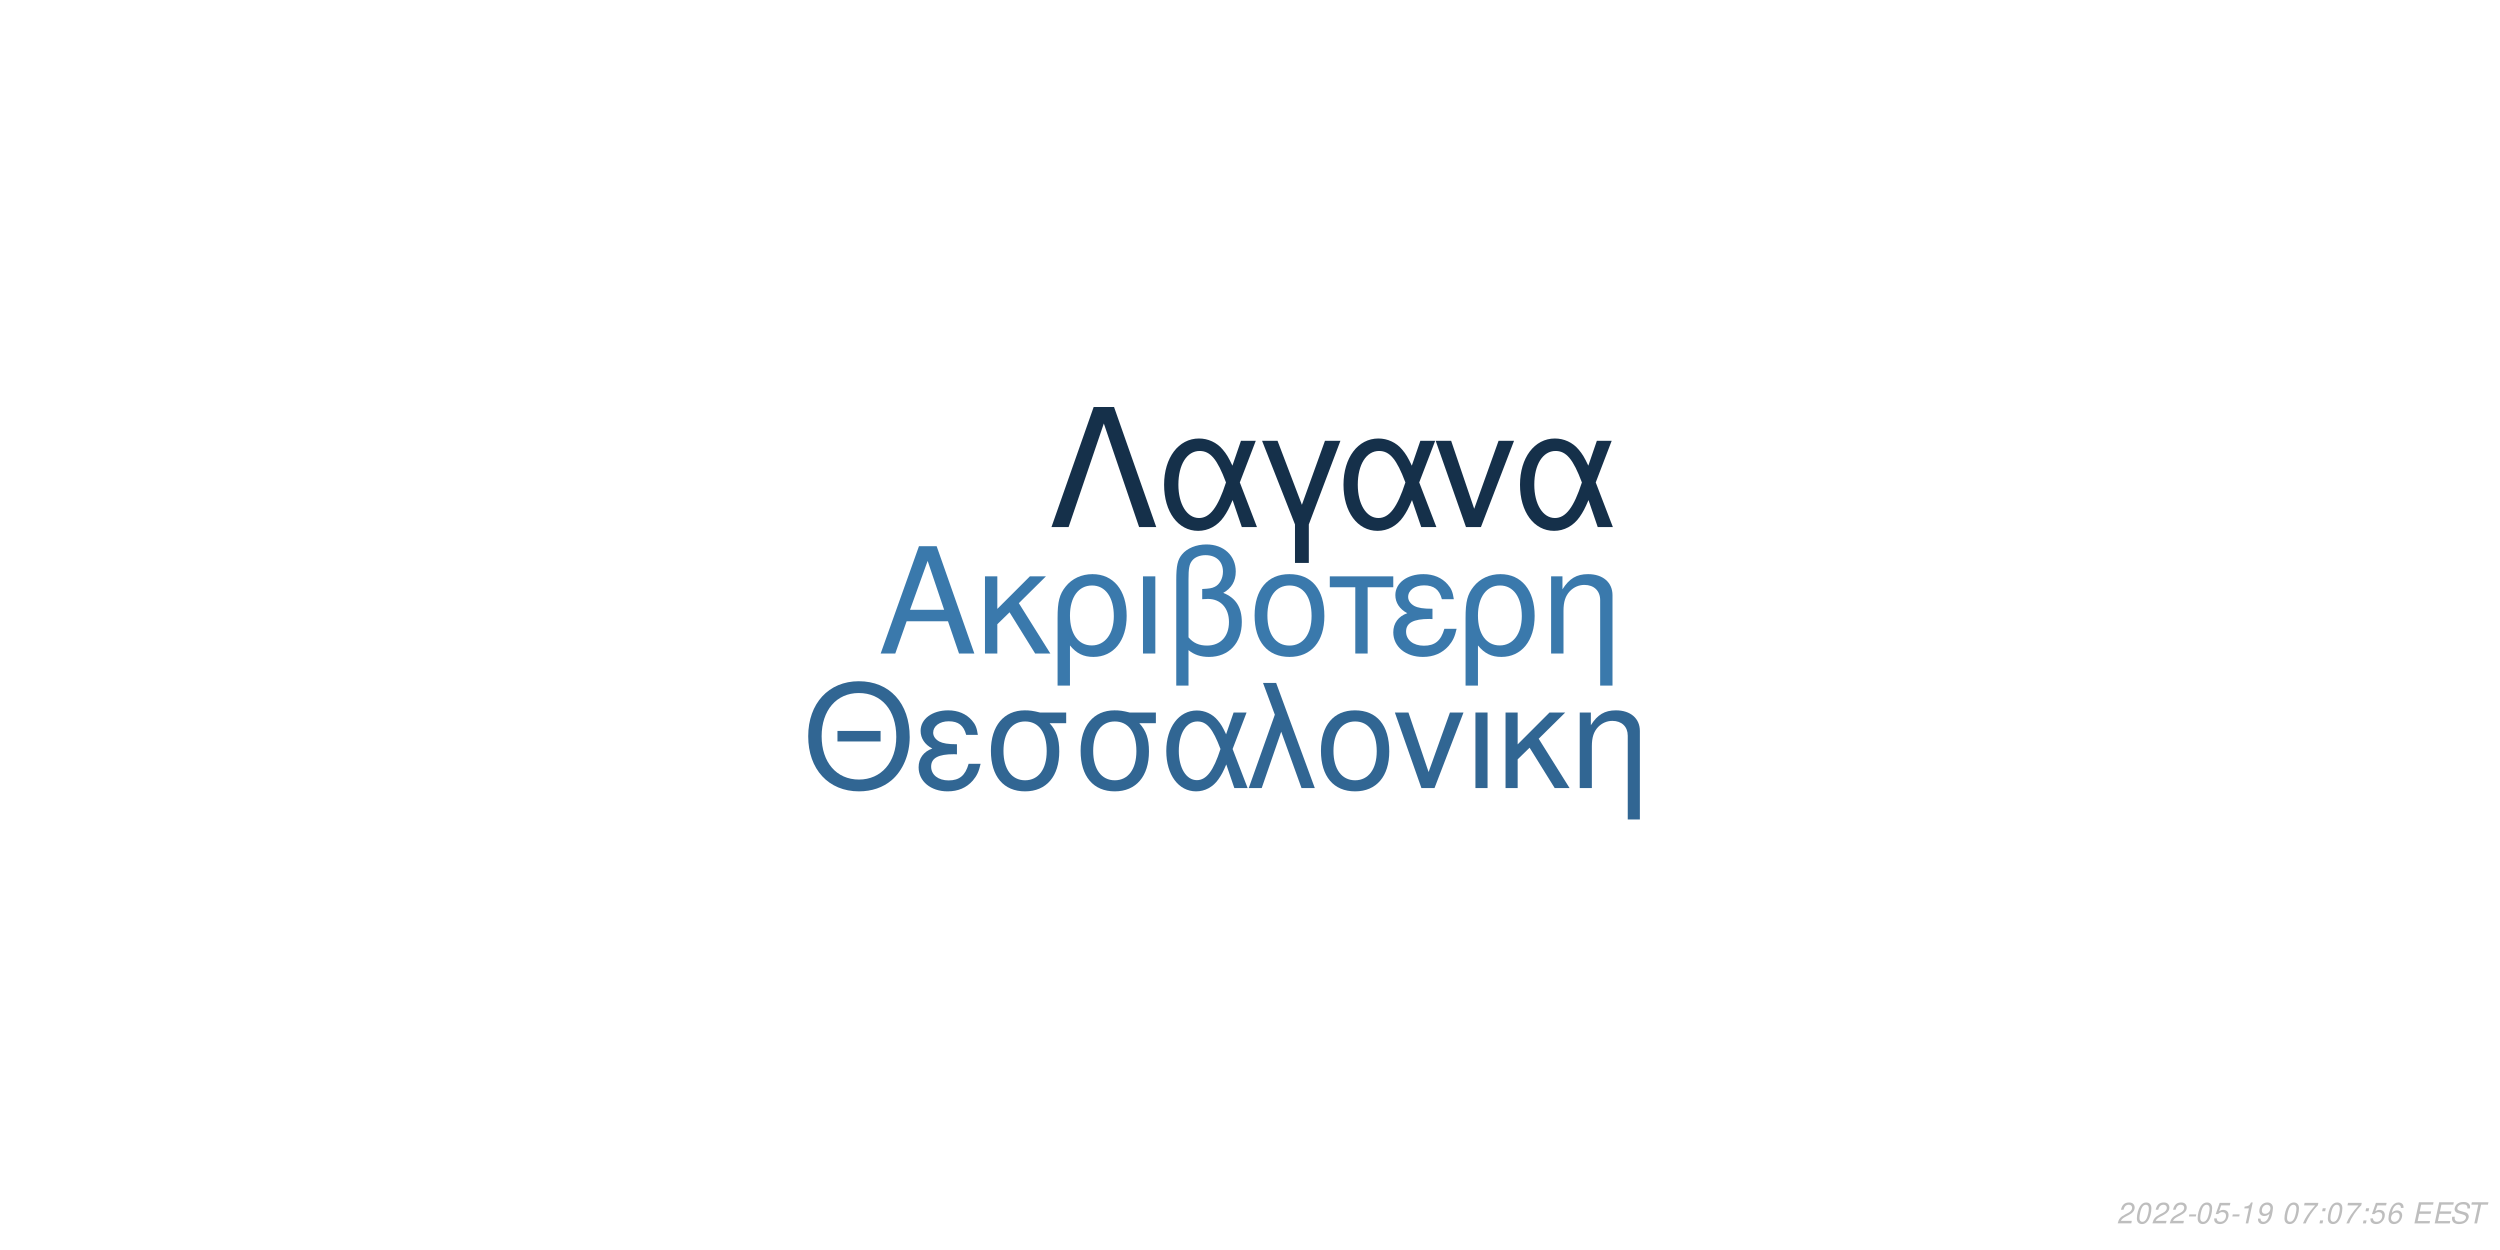
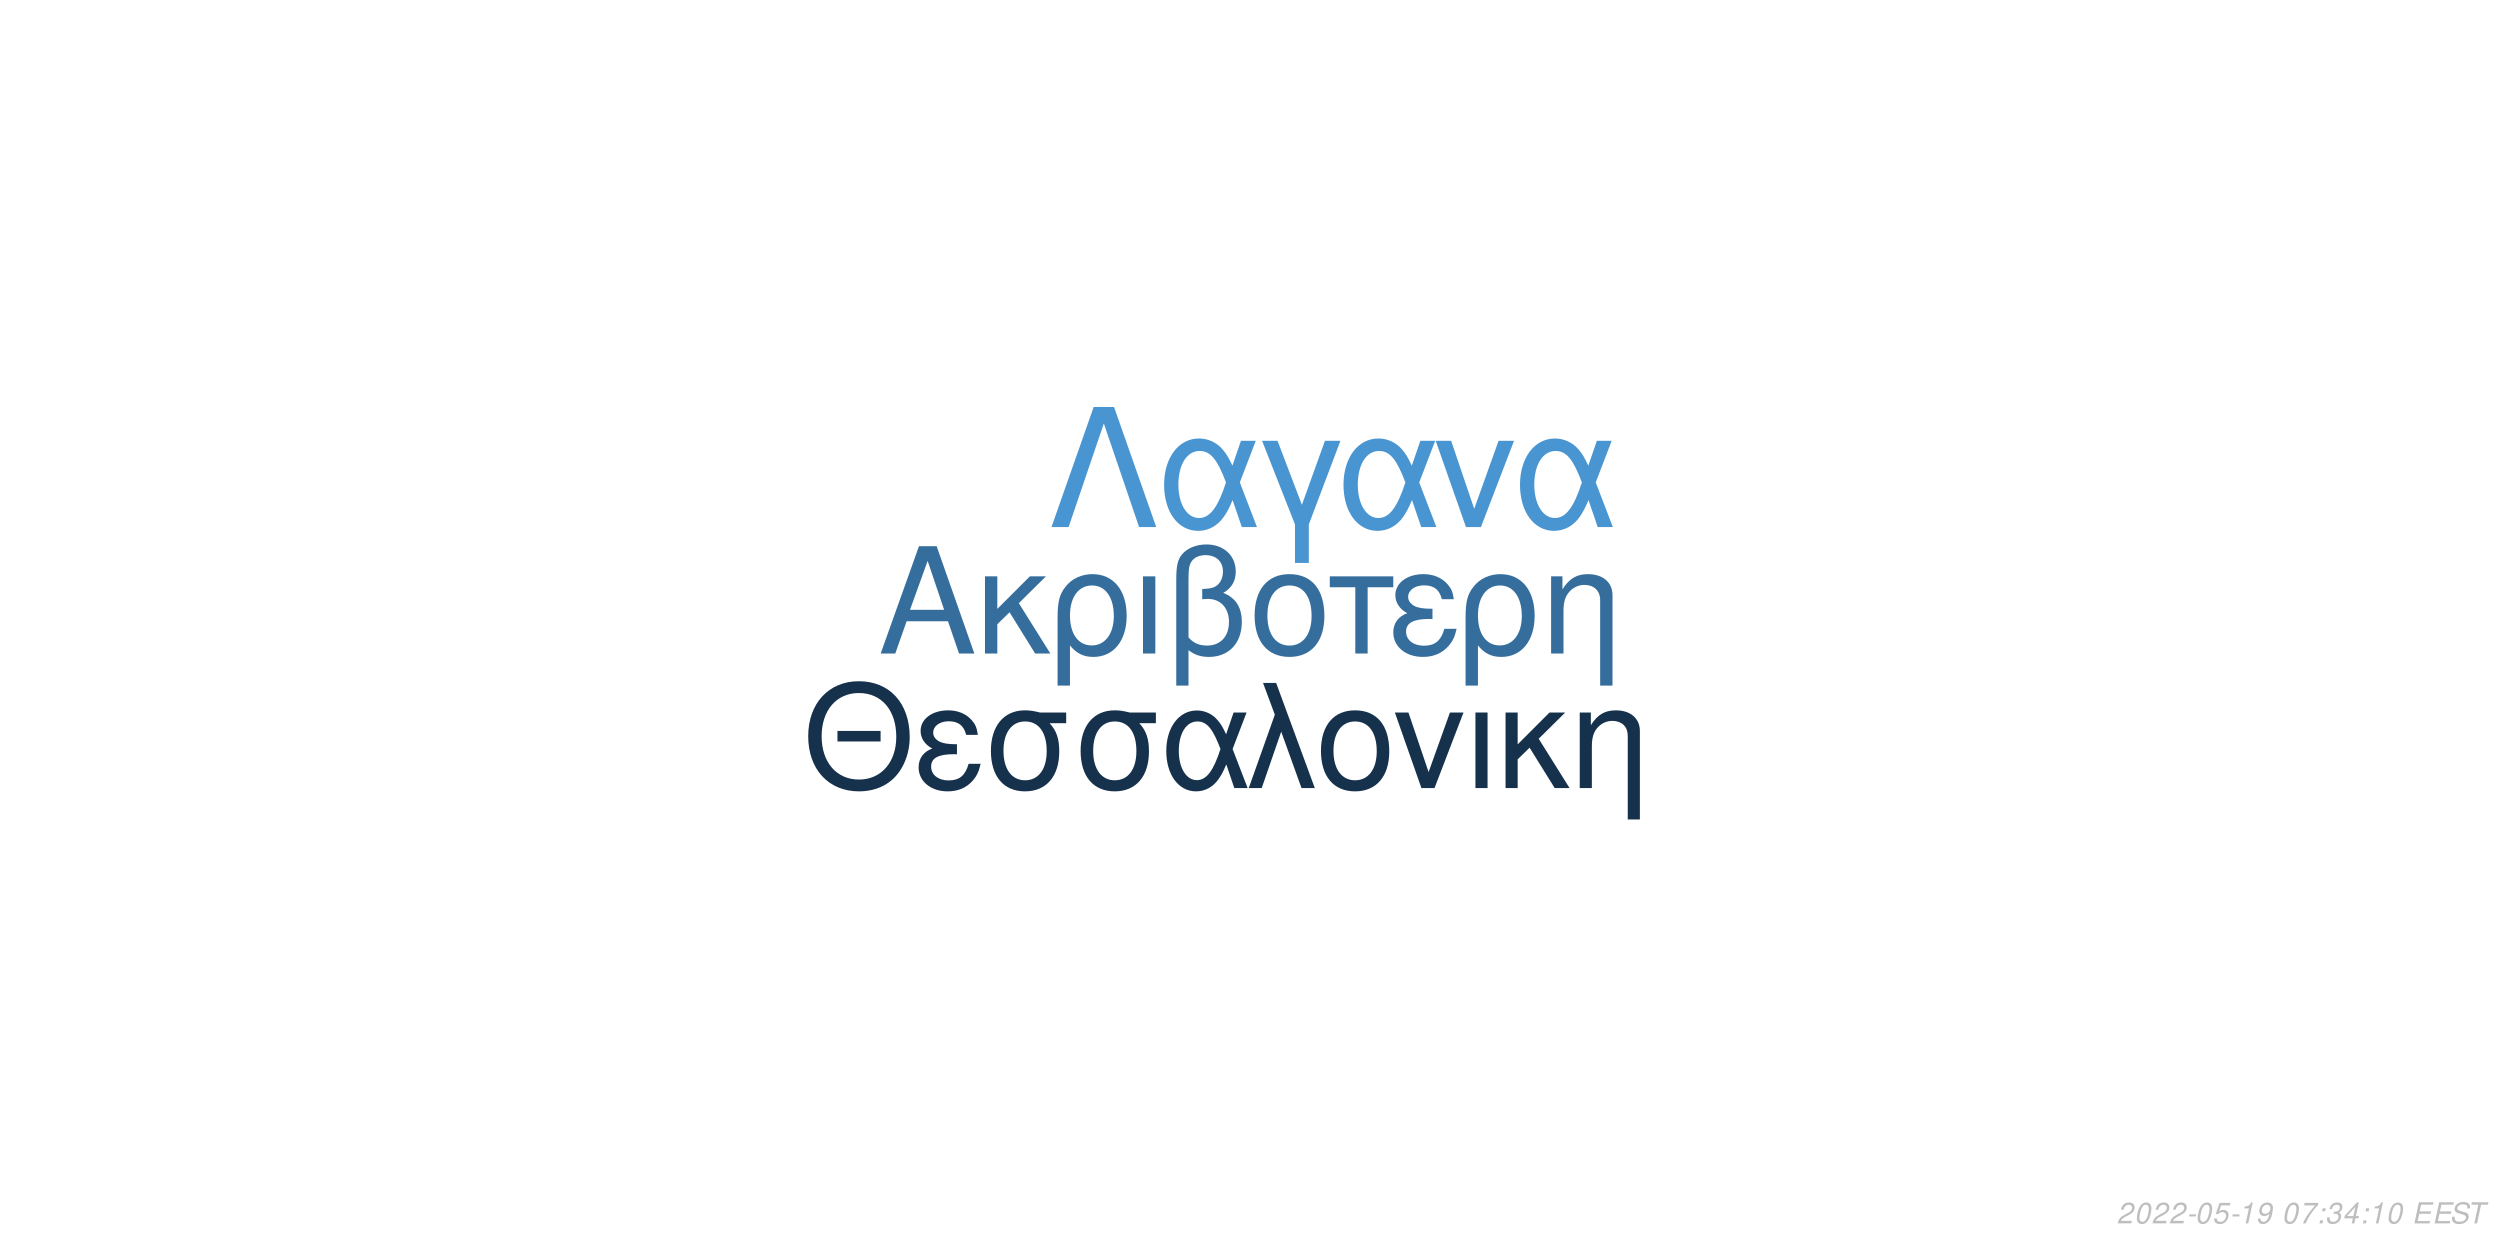
<svg xmlns="http://www.w3.org/2000/svg" xmlns:xlink="http://www.w3.org/1999/xlink" width="864pt" height="432pt" viewBox="0 0 864 432" version="1.1">
  <defs>
    <g>
      <symbol overflow="visible" id="glyph0-0">
        <path style="stroke:none;" d="" />
      </symbol>
      <symbol overflow="visible" id="glyph0-1">
        <path style="stroke:none;" d="M 24.125 -11.141 L 27.938 0 L 33.234 0 L 20.203 -37.094 L 14.094 -37.094 L 0.859 0 L 5.906 0 L 9.828 -11.141 Z M 22.797 -15.109 L 11 -15.109 L 17.094 -32.016 Z M 22.797 -15.109 " />
      </symbol>
      <symbol overflow="visible" id="glyph0-2">
        <path style="stroke:none;" d="M 7.172 -15.422 L 7.172 -26.672 L 2.906 -26.672 L 2.906 0 L 7.172 0 L 7.172 -10.125 L 11.406 -14.25 L 20.25 0 L 25.5 0 L 14.609 -17.406 L 23.969 -26.672 L 18.422 -26.672 Z M 7.172 -15.422 " />
      </symbol>
      <symbol overflow="visible" id="glyph0-3">
        <path style="stroke:none;" d="M 3 11.094 L 7.281 11.094 L 7.281 -2.797 C 9.516 -0.047 11.953 1.172 15.375 1.172 C 22.344 1.172 26.875 -4.422 26.875 -13.031 C 26.875 -21.891 22.297 -27.438 15.062 -27.438 C 11.297 -27.438 7.984 -25.906 5.797 -23.156 C 3.672 -20.516 3 -17.969 3 -12.359 Z M 14.906 -23.516 C 19.547 -23.516 22.438 -19.438 22.438 -12.922 C 22.438 -6.812 19.391 -2.797 14.812 -2.797 C 10.172 -2.797 7.281 -6.766 7.281 -13.125 C 7.281 -19.484 10.234 -23.516 14.906 -23.516 Z M 14.906 -23.516 " />
      </symbol>
      <symbol overflow="visible" id="glyph0-4">
        <path style="stroke:none;" d="M 3.516 0 L 7.781 0 L 7.781 -26.672 L 3.516 -26.672 Z M 3.516 0 " />
      </symbol>
      <symbol overflow="visible" id="glyph0-5">
        <path style="stroke:none;" d="M 4.016 11.094 L 8.25 11.094 L 8.25 -1.172 C 10.172 0.406 12.422 1.172 15.312 1.172 C 22.188 1.172 26.672 -3.609 26.672 -10.891 C 26.672 -15.984 24.578 -19.234 20.25 -20.969 C 23.109 -22.547 24.578 -25.031 24.578 -28.344 C 24.578 -33.844 20.406 -37.703 14.453 -37.703 C 10.938 -37.703 7.734 -36.391 6 -34.25 C 4.484 -32.422 4.016 -30.328 4.016 -25.391 Z M 8.25 -25.656 C 8.25 -29.359 8.5 -30.844 9.469 -32.062 C 10.375 -33.281 12.156 -34 14.094 -34 C 17.812 -34 20.156 -31.812 20.156 -28.297 C 20.156 -25.953 18.984 -23.812 17.297 -23.047 C 16.281 -22.547 15.469 -22.438 12.984 -22.297 L 12.984 -18.781 C 13.734 -18.828 14.344 -18.875 14.969 -18.875 C 19.344 -18.875 22.234 -15.719 22.234 -10.891 C 22.234 -5.906 19.281 -2.75 14.656 -2.75 C 11.953 -2.75 9.922 -3.609 8.25 -5.594 Z M 8.25 -25.656 " />
      </symbol>
      <symbol overflow="visible" id="glyph0-6">
        <path style="stroke:none;" d="M 14.094 -27.438 C 6.562 -27.438 2.094 -22.094 2.094 -13.125 C 2.094 -4.125 6.562 1.172 14.141 1.172 C 21.672 1.172 26.203 -4.172 26.203 -12.922 C 26.203 -22.188 21.828 -27.438 14.094 -27.438 Z M 14.141 -23.516 C 18.938 -23.516 21.781 -19.594 21.781 -12.984 C 21.781 -6.672 18.828 -2.75 14.141 -2.75 C 9.422 -2.75 6.516 -6.672 6.516 -13.125 C 6.516 -19.594 9.422 -23.516 14.141 -23.516 Z M 14.141 -23.516 " />
      </symbol>
      <symbol overflow="visible" id="glyph0-7">
        <path style="stroke:none;" d="M 7.891 0 L 12.156 0 L 12.156 -22.906 L 21.016 -22.906 L 21.016 -26.672 L -0.922 -26.672 L -0.922 -22.906 L 7.891 -22.906 Z M 7.891 0 " />
      </symbol>
      <symbol overflow="visible" id="glyph0-8">
        <path style="stroke:none;" d="M 14.562 -15.469 C 11.344 -15.469 9.562 -15.781 8.297 -16.438 C 6.922 -17.203 6.156 -18.328 6.156 -19.547 C 6.156 -21.891 8.453 -23.562 11.656 -23.562 C 15.062 -23.562 16.953 -22.094 17.812 -18.781 L 21.938 -18.781 C 21.578 -21.266 21.062 -22.5 19.797 -23.922 C 17.812 -26.203 14.906 -27.438 11.453 -27.438 C 5.797 -27.438 1.734 -24.375 1.734 -20.203 C 1.734 -17.609 3.156 -15.375 5.859 -13.938 C 2.797 -12.875 1.016 -10.484 1.016 -7.328 C 1.016 -2.391 5.297 1.172 11.25 1.172 C 14.969 1.172 17.906 -0.109 20.156 -2.641 C 21.578 -4.328 22.297 -5.797 22.906 -8.547 L 18.672 -8.547 C 17.5 -4.422 15.422 -2.703 11.609 -2.703 C 7.938 -2.703 5.438 -4.688 5.438 -7.578 C 5.438 -10.578 7.938 -11.953 13.484 -11.953 C 13.641 -11.953 14.094 -11.953 14.562 -11.906 Z M 14.562 -15.469 " />
      </symbol>
      <symbol overflow="visible" id="glyph0-9">
        <path style="stroke:none;" d="M 3.562 -26.672 L 3.562 0 L 7.844 0 L 7.844 -14.703 C 7.844 -17.906 8.5 -19.891 10.031 -21.531 C 11.406 -22.953 13.188 -23.719 15.062 -23.719 C 18.375 -23.719 20.516 -21.672 20.516 -18.469 L 20.516 11.094 L 24.781 11.094 L 24.781 -20.156 C 24.781 -24.578 21.469 -27.438 16.328 -27.438 C 12.359 -27.438 9.828 -25.906 7.484 -22.188 L 7.484 -26.672 Z M 3.562 -26.672 " />
      </symbol>
      <symbol overflow="visible" id="glyph1-0">
        <path style="stroke:none;" d="" />
      </symbol>
      <symbol overflow="visible" id="glyph1-1">
        <path style="stroke:none;" d="M 26.859 -19.734 L 11.953 -19.734 L 11.953 -16.094 L 26.859 -16.094 Z M 19.328 -36.922 C 8.922 -36.922 1.844 -29.25 1.844 -17.891 C 1.844 -6.484 8.875 1.141 19.391 1.141 C 23.812 1.141 27.703 -0.203 30.641 -2.688 C 34.578 -6.031 36.922 -11.656 36.922 -17.594 C 36.922 -29.297 30 -36.922 19.328 -36.922 Z M 19.328 -32.844 C 27.203 -32.844 32.281 -26.906 32.281 -17.688 C 32.281 -8.922 27.062 -2.938 19.391 -2.938 C 11.609 -2.938 6.484 -8.922 6.484 -17.891 C 6.484 -26.859 11.609 -32.844 19.328 -32.844 Z M 19.328 -32.844 " />
      </symbol>
      <symbol overflow="visible" id="glyph1-2">
        <path style="stroke:none;" d="M 14.25 -15.141 C 11.109 -15.141 9.375 -15.453 8.125 -16.094 C 6.781 -16.844 6.031 -17.938 6.031 -19.141 C 6.031 -21.422 8.266 -23.078 11.406 -23.078 C 14.75 -23.078 16.594 -21.625 17.438 -18.391 L 21.469 -18.391 C 21.125 -20.828 20.625 -22.031 19.391 -23.422 C 17.438 -25.656 14.594 -26.859 11.219 -26.859 C 5.688 -26.859 1.688 -23.875 1.688 -19.781 C 1.688 -17.234 3.094 -15.047 5.734 -13.656 C 2.734 -12.609 1 -10.266 1 -7.172 C 1 -2.344 5.188 1.141 11.016 1.141 C 14.656 1.141 17.547 -0.094 19.734 -2.594 C 21.125 -4.234 21.828 -5.688 22.422 -8.375 L 18.281 -8.375 C 17.141 -4.328 15.094 -2.641 11.359 -2.641 C 7.766 -2.641 5.328 -4.578 5.328 -7.422 C 5.328 -10.359 7.766 -11.703 13.203 -11.703 C 13.359 -11.703 13.797 -11.703 14.25 -11.656 Z M 14.25 -15.141 " />
      </symbol>
      <symbol overflow="visible" id="glyph1-3">
        <path style="stroke:none;" d="M 29 -26.109 L 19.938 -26.109 C 17.594 -26.703 16.438 -26.859 14.703 -26.859 C 7.469 -26.859 2.984 -21.469 2.984 -12.859 C 2.984 -4.031 7.375 1.141 14.797 1.141 C 22.172 1.141 26.609 -4.078 26.609 -12.656 C 26.609 -17.047 25.656 -19.828 23.266 -22.422 L 29 -22.422 Z M 14.797 -23.016 C 19.531 -23.016 22.266 -19.234 22.266 -12.75 C 22.266 -6.531 19.438 -2.688 14.797 -2.688 C 10.172 -2.688 7.328 -6.531 7.328 -12.859 C 7.328 -19.188 10.172 -23.016 14.797 -23.016 Z M 14.797 -23.016 " />
      </symbol>
      <symbol overflow="visible" id="glyph1-4">
        <path style="stroke:none;" d="M 29.344 -26.109 L 24.859 -26.109 L 22.266 -18.578 C 21.125 -21.031 20.484 -22.125 19.328 -23.469 C 17.547 -25.609 14.906 -26.812 12.156 -26.812 C 5.984 -26.812 1.594 -20.984 1.594 -12.812 C 1.594 -4.578 5.828 1.141 11.906 1.141 C 14.953 1.141 17.734 -0.344 19.625 -3.047 C 20.672 -4.531 21.281 -5.688 22.328 -8.172 L 25.109 0 L 29.703 0 L 24.516 -13.5 Z M 20.328 -13.5 C 17.891 -5.922 15.453 -2.734 12.156 -2.734 C 8.516 -2.734 5.922 -6.922 5.922 -12.812 C 5.922 -18.938 8.516 -23.016 12.359 -23.016 C 15.594 -23.016 17.688 -20.531 20.328 -13.5 Z M 20.328 -13.5 " />
      </symbol>
      <symbol overflow="visible" id="glyph1-5">
        <path style="stroke:none;" d="M 1.094 0 L 5.578 0 L 12.312 -19.484 L 19.328 0 L 23.922 0 L 10.562 -36.328 L 6.031 -36.328 L 10.109 -25.359 Z M 1.094 0 " />
      </symbol>
      <symbol overflow="visible" id="glyph1-6">
        <path style="stroke:none;" d="M 13.797 -26.859 C 6.422 -26.859 2.047 -21.625 2.047 -12.859 C 2.047 -4.031 6.422 1.141 13.859 1.141 C 21.234 1.141 25.656 -4.078 25.656 -12.656 C 25.656 -21.719 21.375 -26.859 13.797 -26.859 Z M 13.859 -23.016 C 18.531 -23.016 21.328 -19.188 21.328 -12.703 C 21.328 -6.531 18.438 -2.688 13.859 -2.688 C 9.219 -2.688 6.375 -6.531 6.375 -12.859 C 6.375 -19.188 9.219 -23.016 13.859 -23.016 Z M 13.859 -23.016 " />
      </symbol>
      <symbol overflow="visible" id="glyph1-7">
        <path style="stroke:none;" d="M 14.297 0 L 24.312 -26.109 L 19.625 -26.109 L 12.25 -5.531 L 5.281 -26.109 L 0.594 -26.109 L 9.766 0 Z M 14.297 0 " />
      </symbol>
      <symbol overflow="visible" id="glyph1-8">
        <path style="stroke:none;" d="M 3.438 0 L 7.625 0 L 7.625 -26.109 L 3.438 -26.109 Z M 3.438 0 " />
      </symbol>
      <symbol overflow="visible" id="glyph1-9">
        <path style="stroke:none;" d="M 7.031 -15.094 L 7.031 -26.109 L 2.844 -26.109 L 2.844 0 L 7.031 0 L 7.031 -9.922 L 11.156 -13.953 L 19.828 0 L 24.969 0 L 14.297 -17.047 L 23.469 -26.109 L 18.031 -26.109 Z M 7.031 -15.094 " />
      </symbol>
      <symbol overflow="visible" id="glyph1-10">
        <path style="stroke:none;" d="M 3.484 -26.109 L 3.484 0 L 7.672 0 L 7.672 -14.406 C 7.672 -17.547 8.328 -19.484 9.812 -21.078 C 11.156 -22.469 12.906 -23.219 14.75 -23.219 C 17.984 -23.219 20.078 -21.234 20.078 -18.094 L 20.078 10.859 L 24.266 10.859 L 24.266 -19.734 C 24.266 -24.062 21.031 -26.859 16 -26.859 C 12.109 -26.859 9.609 -25.359 7.328 -21.719 L 7.328 -26.109 Z M 3.484 -26.109 " />
      </symbol>
      <symbol overflow="visible" id="glyph2-0">
        <path style="stroke:none;" d="" />
      </symbol>
      <symbol overflow="visible" id="glyph2-1">
        <path style="stroke:none;" d="M 22.531 -41.484 L 15.484 -41.484 L 0.906 0 L 6.828 0 L 19 -35.797 L 31.188 0 L 37.109 0 Z M 22.531 -41.484 " />
      </symbol>
      <symbol overflow="visible" id="glyph2-2">
        <path style="stroke:none;" d="M 33.516 -29.812 L 28.391 -29.812 L 25.438 -21.219 C 24.125 -24.016 23.391 -25.266 22.078 -26.797 C 20.031 -29.25 17.016 -30.609 13.891 -30.609 C 6.828 -30.609 1.828 -23.953 1.828 -14.625 C 1.828 -5.234 6.656 1.312 13.594 1.312 C 17.078 1.312 20.266 -0.391 22.422 -3.469 C 23.609 -5.172 24.297 -6.484 25.5 -9.328 L 28.688 0 L 33.922 0 L 28 -15.422 Z M 23.219 -15.422 C 20.422 -6.766 17.641 -3.125 13.891 -3.125 C 9.734 -3.125 6.766 -7.906 6.766 -14.625 C 6.766 -21.625 9.734 -26.297 14.109 -26.297 C 17.812 -26.297 20.203 -23.453 23.219 -15.422 Z M 23.219 -15.422 " />
      </symbol>
      <symbol overflow="visible" id="glyph2-3">
        <path style="stroke:none;" d="M 12.062 12.406 L 16.844 12.406 L 16.844 -0.906 L 27.766 -29.812 L 22.422 -29.812 L 14.453 -7.688 L 6.031 -29.812 L 0.688 -29.812 L 12.062 -0.906 Z M 12.062 12.406 " />
      </symbol>
      <symbol overflow="visible" id="glyph2-4">
        <path style="stroke:none;" d="M 16.328 0 L 27.766 -29.812 L 22.422 -29.812 L 14 -6.312 L 6.031 -29.812 L 0.688 -29.812 L 11.156 0 Z M 16.328 0 " />
      </symbol>
      <symbol overflow="visible" id="glyph3-0">
        <path style="stroke:none;" d="" />
      </symbol>
      <symbol overflow="visible" id="glyph3-1">
        <path style="stroke:none;" d="M 5.234 -0.875 L 1.469 -0.875 C 1.641 -1.375 2.203 -1.891 3.109 -2.344 L 4.234 -2.938 C 5.562 -3.625 6.219 -4.469 6.219 -5.484 C 6.219 -5.938 6.062 -6.359 5.797 -6.656 C 5.469 -7.047 4.984 -7.234 4.312 -7.234 C 2.766 -7.234 1.891 -6.453 1.484 -4.734 L 2.375 -4.734 C 2.484 -5.188 2.609 -5.484 2.797 -5.75 C 3.094 -6.203 3.609 -6.453 4.188 -6.453 C 4.891 -6.453 5.344 -6.031 5.344 -5.375 C 5.344 -4.703 4.859 -4.094 4.016 -3.656 L 2.984 -3.125 C 1.234 -2.188 0.797 -1.656 0.344 -0.016 L 5.047 -0.016 Z M 5.234 -0.875 " />
      </symbol>
      <symbol overflow="visible" id="glyph3-2">
        <path style="stroke:none;" d="M 4.203 -7.234 C 3.375 -7.234 2.688 -6.812 2.125 -5.984 C 1.484 -5.047 0.984 -3.188 0.984 -1.734 C 0.984 -1.109 1.172 -0.562 1.484 -0.266 C 1.797 0.047 2.281 0.234 2.766 0.234 C 3.625 0.234 4.281 -0.156 4.859 -1.016 C 5.516 -1.953 6 -3.797 6 -5.266 C 6 -6.5 5.328 -7.234 4.203 -7.234 Z M 4.094 -6.453 C 4.734 -6.453 5.125 -5.984 5.125 -5.156 C 5.125 -4.203 4.781 -2.625 4.406 -1.812 C 3.984 -0.938 3.516 -0.547 2.875 -0.547 C 2.25 -0.547 1.875 -1.031 1.875 -1.828 C 1.875 -2.797 2.203 -4.344 2.594 -5.203 C 2.984 -6.047 3.453 -6.453 4.094 -6.453 Z M 4.094 -6.453 " />
      </symbol>
      <symbol overflow="visible" id="glyph3-3">
        <path style="stroke:none;" d="M 3.516 -3.125 L 1.125 -3.125 L 0.969 -2.406 L 3.359 -2.406 Z M 3.516 -3.125 " />
      </symbol>
      <symbol overflow="visible" id="glyph3-4">
        <path style="stroke:none;" d="M 6.297 -7.094 L 2.594 -7.094 L 1.234 -3.234 L 2.047 -3.234 C 2.656 -3.766 2.938 -3.906 3.531 -3.906 C 4.328 -3.906 4.797 -3.453 4.797 -2.688 C 4.797 -1.438 3.969 -0.547 2.828 -0.547 C 2.031 -0.547 1.609 -0.938 1.578 -1.734 L 0.703 -1.734 L 0.703 -1.516 C 0.703 -0.938 0.844 -0.547 1.188 -0.266 C 1.562 0.062 2.078 0.234 2.703 0.234 C 3.656 0.234 4.391 -0.156 4.984 -0.922 C 5.422 -1.5 5.672 -2.234 5.672 -2.953 C 5.672 -4 4.938 -4.672 3.812 -4.672 C 3.328 -4.672 2.906 -4.547 2.406 -4.234 L 3.109 -6.219 L 6.109 -6.219 Z M 6.297 -7.094 " />
      </symbol>
      <symbol overflow="visible" id="glyph3-5">
        <path style="stroke:none;" d="M 3.703 -5.188 L 2.594 0 L 3.469 0 L 5.016 -7.234 L 4.438 -7.234 C 3.906 -6.156 3.688 -6.016 2.234 -5.812 L 2.109 -5.188 Z M 3.703 -5.188 " />
      </symbol>
      <symbol overflow="visible" id="glyph3-6">
        <path style="stroke:none;" d="M 0.844 -1.656 C 0.844 -1.547 0.844 -1.438 0.844 -1.375 C 0.844 -0.406 1.531 0.234 2.578 0.234 C 3.203 0.234 3.766 0.016 4.297 -0.438 C 4.938 -1 5.312 -1.656 5.594 -2.719 C 5.844 -3.672 6.016 -4.766 6.016 -5.375 C 6.016 -5.844 5.844 -6.328 5.547 -6.656 C 5.203 -7.031 4.703 -7.234 4.062 -7.234 C 2.516 -7.234 1.297 -5.938 1.297 -4.266 C 1.297 -3.203 1.984 -2.547 3.047 -2.547 C 3.484 -2.547 3.953 -2.672 4.281 -2.891 C 4.406 -2.984 4.547 -3.078 4.828 -3.344 C 4.438 -1.484 3.703 -0.547 2.703 -0.547 C 2.109 -0.547 1.719 -0.938 1.719 -1.547 L 1.719 -1.656 Z M 3.953 -6.453 C 4.625 -6.453 5.141 -5.953 5.141 -5.281 C 5.141 -4.188 4.312 -3.312 3.297 -3.312 C 2.594 -3.312 2.172 -3.734 2.172 -4.453 C 2.172 -5.562 2.984 -6.453 3.953 -6.453 Z M 3.953 -6.453 " />
      </symbol>
      <symbol overflow="visible" id="glyph3-7">
        <path style="stroke:none;" d="" />
      </symbol>
      <symbol overflow="visible" id="glyph3-8">
        <path style="stroke:none;" d="M 6.703 -7.094 L 1.953 -7.094 L 1.766 -6.219 L 5.594 -6.219 C 3.344 -3.688 2.266 -2.109 1.375 0 L 2.344 0 C 3.031 -1.906 4.828 -4.594 6.547 -6.281 Z M 6.703 -7.094 " />
      </symbol>
      <symbol overflow="visible" id="glyph3-9">
        <path style="stroke:none;" d="M 2.359 -1.031 L 1.312 -1.031 L 1.094 0 L 2.141 0 Z M 3.266 -5.234 L 2.219 -5.234 L 2 -4.203 L 3.047 -4.203 Z M 3.266 -5.234 " />
      </symbol>
      <symbol overflow="visible" id="glyph3-10">
-         <path style="stroke:none;" d="M 6.125 -5.344 L 6.141 -5.625 C 6.141 -6.609 5.453 -7.234 4.391 -7.234 C 3.438 -7.234 2.641 -6.719 2.016 -5.703 C 1.422 -4.781 0.938 -2.953 0.938 -1.688 C 0.938 -0.516 1.688 0.234 2.859 0.234 C 3.703 0.234 4.438 -0.156 5 -0.875 C 5.406 -1.422 5.672 -2.156 5.672 -2.766 C 5.672 -3.812 4.969 -4.5 3.906 -4.5 C 3.234 -4.5 2.672 -4.234 2.094 -3.625 C 2.406 -5.375 3.234 -6.453 4.25 -6.453 C 4.703 -6.453 5.062 -6.234 5.172 -5.844 C 5.203 -5.719 5.234 -5.578 5.25 -5.344 Z M 3.656 -3.734 C 4.344 -3.734 4.797 -3.281 4.797 -2.625 C 4.797 -1.469 3.984 -0.547 2.984 -0.547 C 2.297 -0.547 1.812 -1.047 1.812 -1.766 C 1.812 -2.859 2.625 -3.734 3.656 -3.734 Z M 3.656 -3.734 " />
+         <path style="stroke:none;" d="M 2.922 -3.312 C 3.125 -3.344 3.234 -3.344 3.375 -3.344 C 4.203 -3.344 4.688 -3 4.688 -2.406 C 4.688 -1.312 3.906 -0.547 2.781 -0.547 C 2.047 -0.547 1.594 -0.938 1.594 -1.562 C 1.594 -1.719 1.609 -1.844 1.656 -2.094 L 0.766 -2.094 C 0.734 -1.797 0.719 -1.641 0.719 -1.469 C 0.719 -0.375 1.406 0.234 2.641 0.234 C 3.547 0.234 4.297 -0.078 4.812 -0.656 C 5.266 -1.156 5.562 -1.875 5.562 -2.547 C 5.562 -3.125 5.344 -3.453 4.797 -3.734 C 5.641 -4.234 6.016 -4.844 6.016 -5.734 C 6.016 -6.656 5.312 -7.234 4.203 -7.234 C 3.375 -7.234 2.672 -6.938 2.188 -6.375 C 1.891 -6.031 1.703 -5.641 1.516 -4.906 L 2.391 -4.906 C 2.5 -5.359 2.594 -5.594 2.734 -5.812 C 3.047 -6.234 3.516 -6.453 4.078 -6.453 C 4.734 -6.453 5.141 -6.125 5.141 -5.578 C 5.141 -5.188 5.016 -4.797 4.797 -4.547 C 4.516 -4.234 4 -4.062 3.266 -4.062 L 3.078 -4.062 Z M 2.922 -3.312 " />
      </symbol>
      <symbol overflow="visible" id="glyph3-11">
+         <path style="stroke:none;" d="M 3.625 -1.75 L 3.266 0 L 4.141 0 L 4.516 -1.75 L 5.562 -1.75 L 5.734 -2.531 L 4.688 -2.531 L 5.688 -7.234 L 5.016 -7.234 L 0.844 -2.672 L 0.641 -1.75 Z M 3.797 -2.531 L 1.594 -2.531 L 4.469 -5.703 Z M 3.797 -2.531 " />
+       </symbol>
+       <symbol overflow="visible" id="glyph3-12">
        <path style="stroke:none;" d="M 2.547 -3.312 L 6.5 -3.312 L 6.688 -4.141 L 2.719 -4.141 L 3.219 -6.469 L 7.344 -6.469 L 7.516 -7.297 L 2.453 -7.297 L 0.906 0 L 6.125 0 L 6.297 -0.812 L 2.016 -0.812 Z M 2.547 -3.312 " />
      </symbol>
-       <symbol overflow="visible" id="glyph3-12">
+       <symbol overflow="visible" id="glyph3-13">
        <path style="stroke:none;" d="M 7.062 -5.156 C 7.125 -5.438 7.141 -5.562 7.141 -5.703 C 7.141 -6.156 6.938 -6.594 6.594 -6.891 C 6.188 -7.25 5.656 -7.406 4.875 -7.406 C 3.844 -7.406 3.047 -7.125 2.5 -6.562 C 2.094 -6.141 1.781 -5.438 1.781 -4.922 C 1.781 -4.297 2.219 -3.766 2.891 -3.562 L 4.594 -3.094 C 5.406 -2.859 5.734 -2.578 5.734 -2.094 C 5.734 -1.781 5.547 -1.406 5.266 -1.141 C 4.844 -0.766 4.266 -0.578 3.453 -0.578 C 2.328 -0.578 1.812 -0.984 1.812 -1.906 C 1.812 -2.047 1.812 -2.125 1.844 -2.312 L 0.984 -2.312 C 0.906 -2.062 0.891 -1.906 0.891 -1.688 C 0.891 -0.484 1.797 0.234 3.297 0.234 C 4.359 0.234 5.234 -0.062 5.812 -0.609 C 6.344 -1.078 6.688 -1.797 6.688 -2.375 C 6.688 -2.641 6.609 -2.906 6.453 -3.156 C 6.234 -3.5 5.938 -3.703 5.469 -3.828 L 3.75 -4.312 C 2.984 -4.547 2.734 -4.734 2.734 -5.188 C 2.734 -5.547 2.875 -5.844 3.188 -6.109 C 3.547 -6.438 4.031 -6.594 4.703 -6.594 C 5.266 -6.594 5.688 -6.484 5.906 -6.297 C 6.094 -6.125 6.219 -5.797 6.219 -5.516 C 6.219 -5.422 6.203 -5.344 6.188 -5.156 Z M 7.062 -5.156 " />
      </symbol>
-       <symbol overflow="visible" id="glyph3-13">
+       <symbol overflow="visible" id="glyph3-14">
        <path style="stroke:none;" d="M 4.938 -6.469 L 7.312 -6.469 L 7.484 -7.297 L 1.75 -7.297 L 1.578 -6.469 L 3.984 -6.469 L 2.609 0 L 3.547 0 Z M 4.938 -6.469 " />
      </symbol>
    </g>
  </defs>
  <g id="surface1">
    <rect x="0" y="0" width="864" height="432" style="fill:rgb(100%,100%,100%);fill-opacity:1;stroke:none;" />
-     <g style="fill:rgb(22.745%,47.451%,67.451%);fill-opacity:1;">
+     <g style="fill:rgb(20.784%,43.137%,61.569%);fill-opacity:1;">
      <use xlink:href="#glyph0-1" x="303.5" y="225.861" />
      <use xlink:href="#glyph0-2" x="337.5" y="225.861" />
      <use xlink:href="#glyph0-3" x="362.5" y="225.861" />
      <use xlink:href="#glyph0-4" x="391.5" y="225.861" />
      <use xlink:href="#glyph0-5" x="402.5" y="225.861" />
      <use xlink:href="#glyph0-6" x="431.5" y="225.861" />
      <use xlink:href="#glyph0-7" x="460.5" y="225.861" />
      <use xlink:href="#glyph0-8" x="480.5" y="225.861" />
      <use xlink:href="#glyph0-3" x="503.5" y="225.861" />
      <use xlink:href="#glyph0-9" x="532.5" y="225.861" />
    </g>
-     <g style="fill:rgb(19.216%,40%,57.647%);fill-opacity:1;">
+     <g style="fill:rgb(8.627%,19.216%,29.412%);fill-opacity:1;">
      <use xlink:href="#glyph1-1" x="277.473" y="272.354" />
      <use xlink:href="#glyph1-2" x="316.473" y="272.354" />
      <use xlink:href="#glyph1-3" x="339.473" y="272.354" />
      <use xlink:href="#glyph1-3" x="370.473" y="272.354" />
      <use xlink:href="#glyph1-4" x="401.473" y="272.354" />
      <use xlink:href="#glyph1-5" x="430.473" y="272.354" />
      <use xlink:href="#glyph1-6" x="454.473" y="272.354" />
      <use xlink:href="#glyph1-7" x="481.473" y="272.354" />
      <use xlink:href="#glyph1-8" x="506.473" y="272.354" />
      <use xlink:href="#glyph1-9" x="517.473" y="272.354" />
      <use xlink:href="#glyph1-10" x="542.473" y="272.354" />
    </g>
-     <g style="fill:rgb(8.235%,18.824%,29.02%);fill-opacity:1;">
+     <g style="fill:rgb(28.235%,58.431%,82.353%);fill-opacity:1;">
      <use xlink:href="#glyph2-1" x="362.484" y="182.152" />
      <use xlink:href="#glyph2-2" x="400.484" y="182.152" />
      <use xlink:href="#glyph2-3" x="435.484" y="182.152" />
      <use xlink:href="#glyph2-2" x="462.484" y="182.152" />
      <use xlink:href="#glyph2-4" x="495.484" y="182.152" />
      <use xlink:href="#glyph2-2" x="523.484" y="182.152" />
    </g>
    <g style="fill:rgb(74.51%,74.51%,74.51%);fill-opacity:1;">
      <use xlink:href="#glyph3-1" x="731.52" y="422.81" />
      <use xlink:href="#glyph3-2" x="737.52" y="422.81" />
      <use xlink:href="#glyph3-1" x="743.52" y="422.81" />
      <use xlink:href="#glyph3-1" x="749.52" y="422.81" />
      <use xlink:href="#glyph3-3" x="755.52" y="422.81" />
      <use xlink:href="#glyph3-2" x="758.52" y="422.81" />
      <use xlink:href="#glyph3-4" x="764.52" y="422.81" />
      <use xlink:href="#glyph3-3" x="770.52" y="422.81" />
      <use xlink:href="#glyph3-5" x="773.52" y="422.81" />
      <use xlink:href="#glyph3-6" x="779.52" y="422.81" />
      <use xlink:href="#glyph3-7" x="785.52" y="422.81" />
      <use xlink:href="#glyph3-2" x="788.52" y="422.81" />
      <use xlink:href="#glyph3-8" x="794.52" y="422.81" />
      <use xlink:href="#glyph3-9" x="800.52" y="422.81" />
-       <use xlink:href="#glyph3-2" x="803.52" y="422.81" />
-       <use xlink:href="#glyph3-8" x="809.52" y="422.81" />
+       <use xlink:href="#glyph3-10" x="803.52" y="422.81" />
+       <use xlink:href="#glyph3-11" x="809.52" y="422.81" />
      <use xlink:href="#glyph3-9" x="815.52" y="422.81" />
-       <use xlink:href="#glyph3-4" x="818.52" y="422.81" />
-       <use xlink:href="#glyph3-10" x="824.52" y="422.81" />
+       <use xlink:href="#glyph3-5" x="818.52" y="422.81" />
+       <use xlink:href="#glyph3-2" x="824.52" y="422.81" />
      <use xlink:href="#glyph3-7" x="830.52" y="422.81" />
-       <use xlink:href="#glyph3-11" x="833.52" y="422.81" />
-       <use xlink:href="#glyph3-11" x="840.52" y="422.81" />
-       <use xlink:href="#glyph3-12" x="846.52" y="422.81" />
-       <use xlink:href="#glyph3-13" x="852.52" y="422.81" />
+       <use xlink:href="#glyph3-12" x="833.52" y="422.81" />
+       <use xlink:href="#glyph3-12" x="840.52" y="422.81" />
+       <use xlink:href="#glyph3-13" x="846.52" y="422.81" />
+       <use xlink:href="#glyph3-14" x="852.52" y="422.81" />
    </g>
  </g>
</svg>
